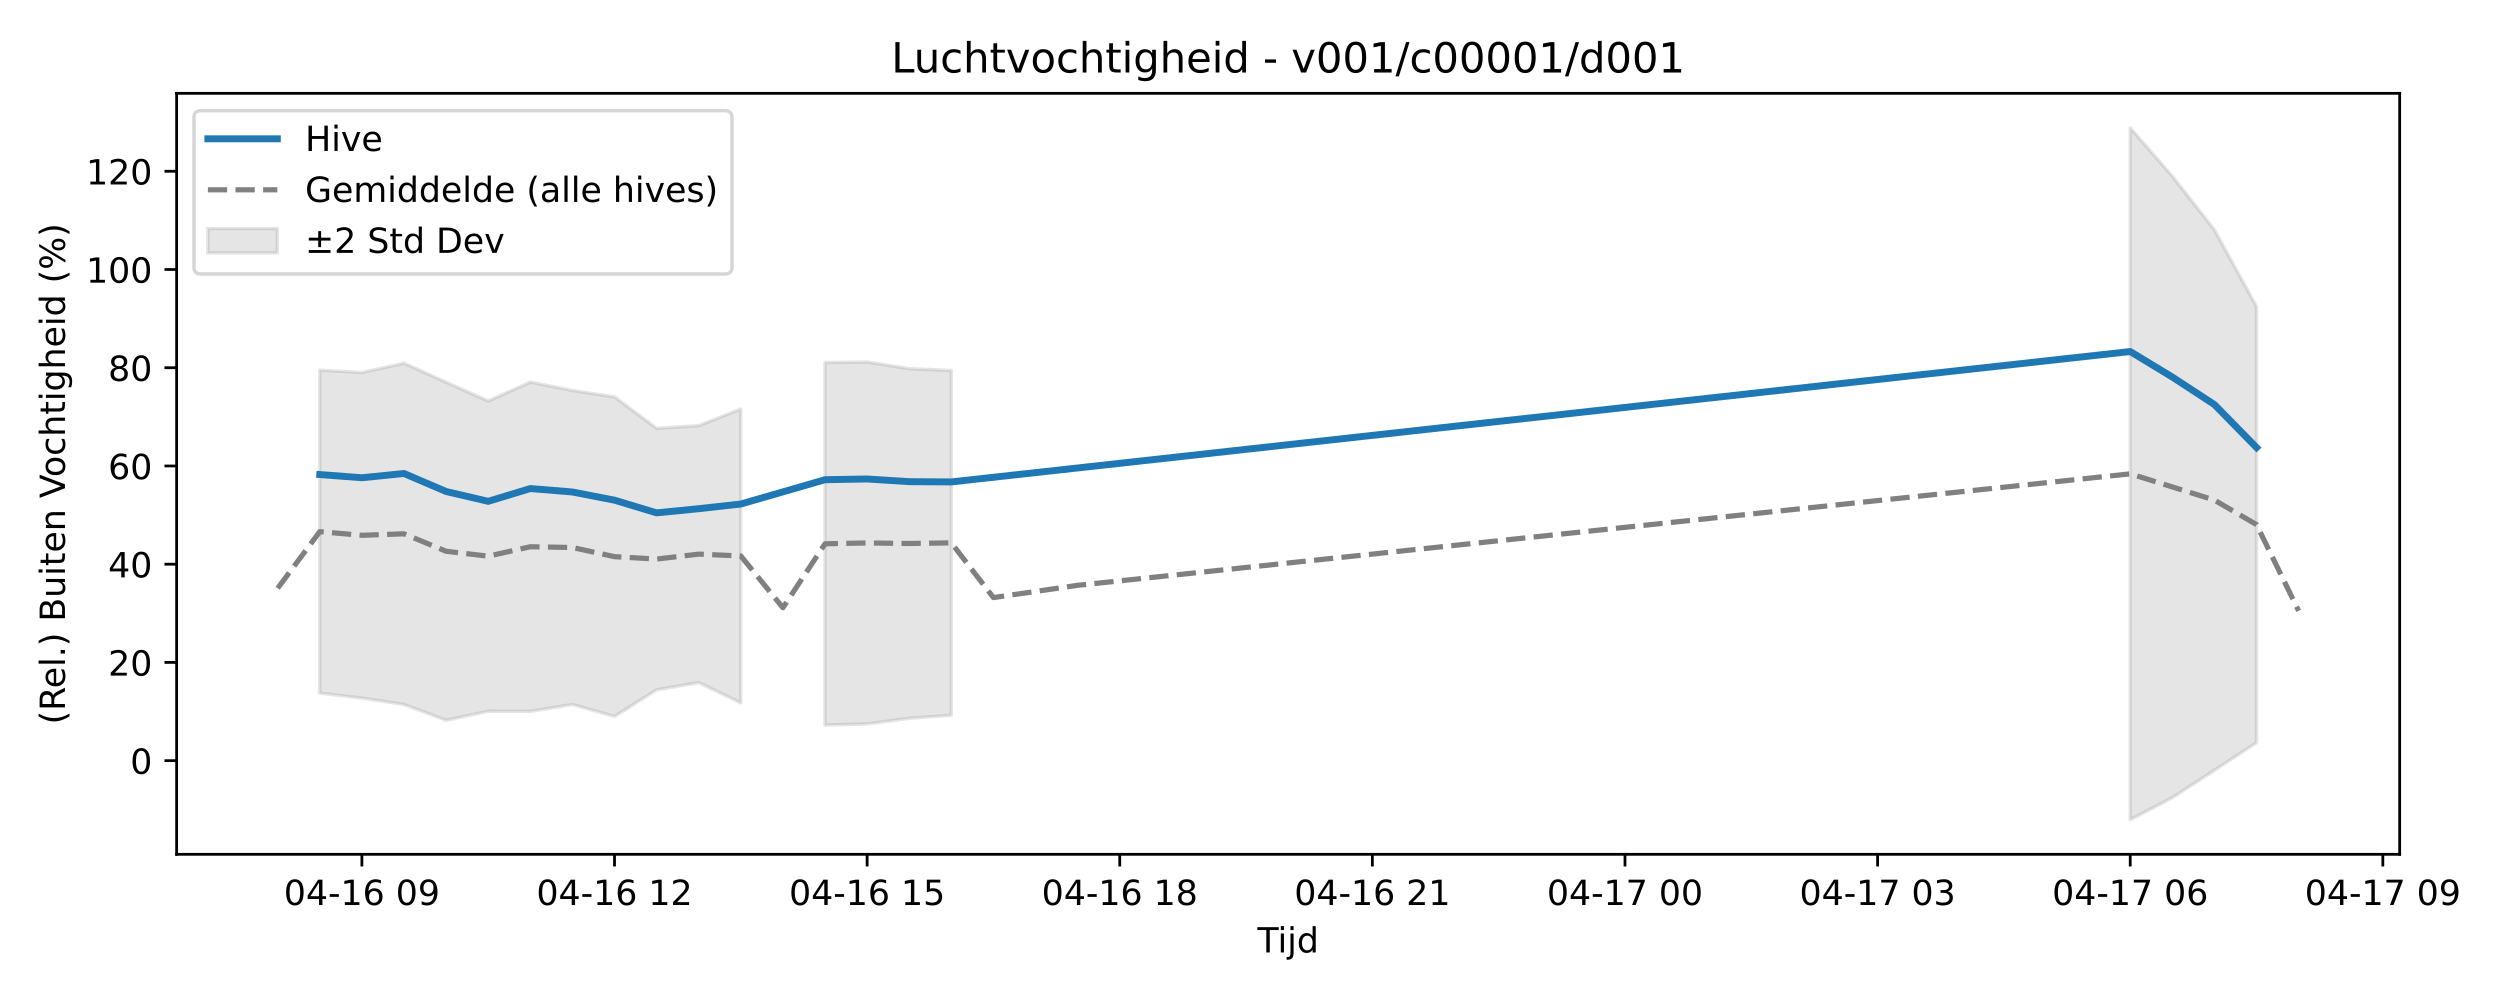
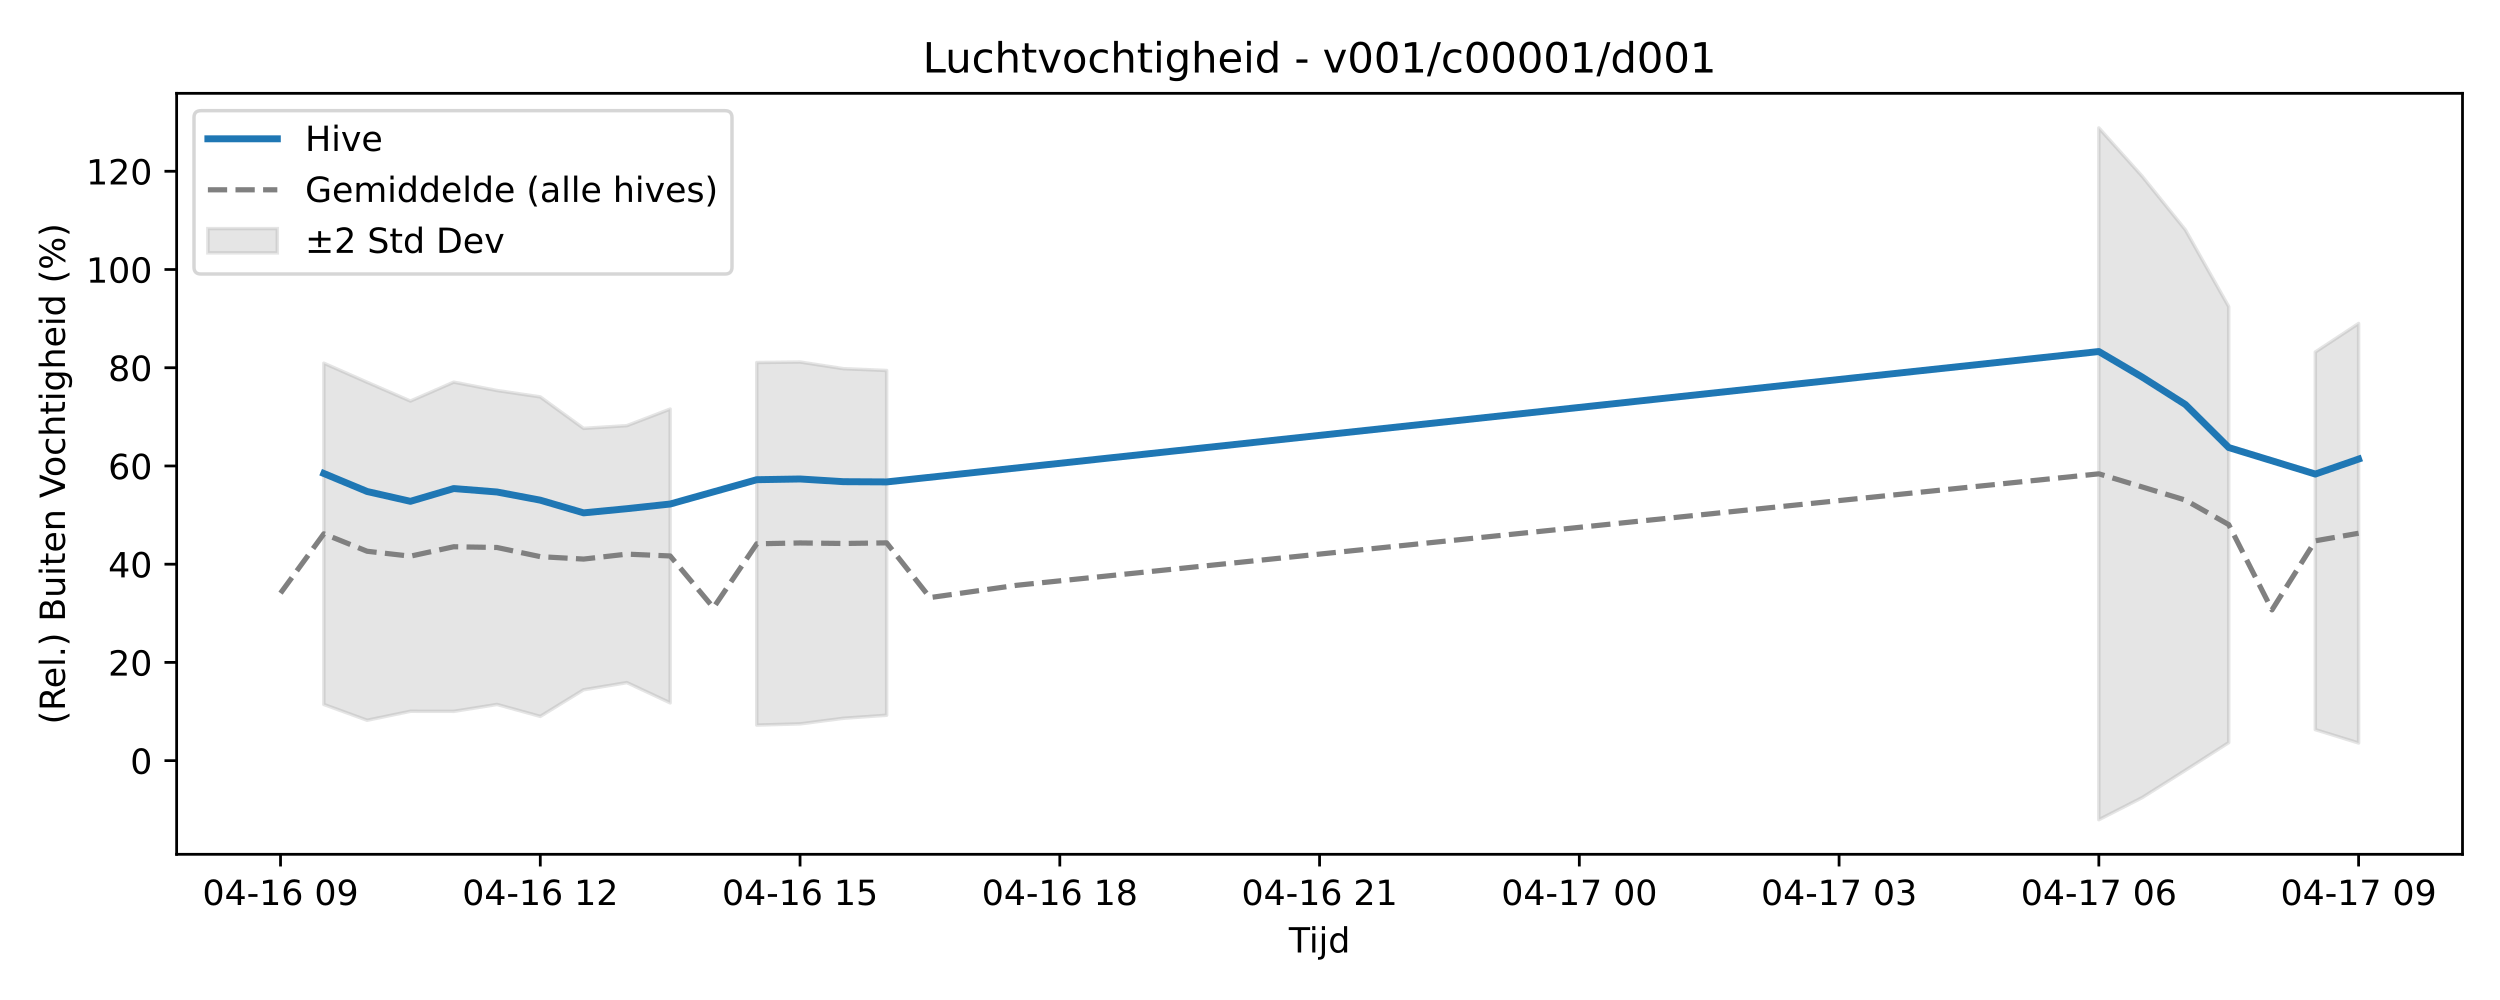
<svg xmlns="http://www.w3.org/2000/svg" xmlns:xlink="http://www.w3.org/1999/xlink" width="720pt" height="288pt" viewBox="0 0 720 288" version="1.1">
  <defs>
    <style type="text/css">*{stroke-linejoin: round; stroke-linecap: butt}</style>
  </defs>
  <g id="figure_1">
    <g id="patch_1">
      <path d="M 0 288  L 720 288  L 720 0  L 0 0  z " style="fill: #ffffff" />
    </g>
    <g id="axes_1">
      <g id="patch_2">
-         <path d="M 50.87 246.04  L 691.107 246.04  L 691.107 26.88  L 50.87 26.88  z " style="fill: #ffffff" />
+         <path d="M 50.87 246.04  L 709.2 246.04  L 709.2 26.88  L 50.87 26.88  z " style="fill: #ffffff" />
      </g>
      <g id="FillBetweenPolyCollection_1">
-         <path d="M 92.097 106.607  L 92.097 199.624  L 104.223 201.04  L 116.349 202.882  L 128.475 207.437  L 140.6 204.851  L 152.726 204.874  L 164.852 202.885  L 176.977 206.326  L 189.103 198.653  L 201.229 196.593  L 213.354 202.425  L 213.354 117.809  L 213.354 117.809  L 201.229 122.58  L 189.103 123.373  L 176.977 114.309  L 164.852 112.469  L 152.726 110.056  L 140.6 115.501  L 128.475 110.086  L 116.349 104.598  L 104.223 107.289  L 92.097 106.607  z " clip-path="url(#pbc3f9f97a5)" style="fill: #808080; fill-opacity: 0.2; stroke: #808080; stroke-opacity: 0.2" />
-         <path d="M 237.606 104.407  L 237.606 208.826  L 249.732 208.478  L 261.857 206.864  L 273.983 205.988  L 273.983 106.703  L 273.983 106.703  L 261.857 106.179  L 249.732 104.259  L 237.606 104.407  z " clip-path="url(#pbc3f9f97a5)" style="fill: #808080; fill-opacity: 0.2; stroke: #808080; stroke-opacity: 0.2" />
-         <path d="M 613.503 36.842  L 613.503 236.078  L 625.628 229.715  L 637.754 221.842  L 649.88 213.866  L 649.88 88.31  L 649.88 88.31  L 637.754 66.213  L 625.628 50.749  L 613.503 36.842  z " clip-path="url(#pbc3f9f97a5)" style="fill: #808080; fill-opacity: 0.2; stroke: #808080; stroke-opacity: 0.2" />
+         <path d="M 93.262 104.598  L 93.262 202.882  L 105.731 207.437  L 118.199 204.851  L 130.668 204.874  L 143.136 202.885  L 155.604 206.326  L 168.073 198.653  L 180.541 196.593  L 193.009 202.425  L 193.009 117.809  L 193.009 117.809  L 180.541 122.58  L 168.073 123.373  L 155.604 114.309  L 143.136 112.469  L 130.668 110.056  L 118.199 115.501  L 105.731 110.086  L 93.262 104.598  z " clip-path="url(#p2f67f9dd37)" style="fill: #808080; fill-opacity: 0.2; stroke: #808080; stroke-opacity: 0.2" />
+         <path d="M 217.946 104.407  L 217.946 208.826  L 230.415 208.478  L 242.883 206.864  L 255.351 205.988  L 255.351 106.703  L 255.351 106.703  L 242.883 106.179  L 230.415 104.259  L 217.946 104.407  z " clip-path="url(#p2f67f9dd37)" style="fill: #808080; fill-opacity: 0.2; stroke: #808080; stroke-opacity: 0.2" />
+         <path d="M 604.466 36.842  L 604.466 236.078  L 616.934 229.715  L 629.402 221.842  L 641.871 213.866  L 641.871 88.31  L 641.871 88.31  L 629.402 66.213  L 616.934 50.749  L 604.466 36.842  z " clip-path="url(#p2f67f9dd37)" style="fill: #808080; fill-opacity: 0.2; stroke: #808080; stroke-opacity: 0.2" />
+         <path d="M 666.808 101.379  L 666.808 210.132  L 679.276 213.986  L 679.276 93.164  L 679.276 93.164  L 666.808 101.379  z " clip-path="url(#p2f67f9dd37)" style="fill: #808080; fill-opacity: 0.2; stroke: #808080; stroke-opacity: 0.2" />
      </g>
      <g id="matplotlib.axis_1">
        <g id="xtick_1">
          <g id="line2d_1">
            <defs>
-               <path id="m5af52a29f7" d="M 0 0  L 0 3.5  " style="stroke: #000000; stroke-width: 0.8" />
-             </defs>
-             <g>
-               <use xlink:href="#m5af52a29f7" x="104.223" y="246.04" style="stroke: #000000; stroke-width: 0.8" />
+               <path id="me0ae98fdb4" d="M 0 0  L 0 3.5  " style="stroke: #000000; stroke-width: 0.8" />
+             </defs>
+             <g>
+               <use xlink:href="#me0ae98fdb4" x="80.794" y="246.04" style="stroke: #000000; stroke-width: 0.8" />
            </g>
          </g>
          <g id="text_1">
-             <g transform="translate(81.74264 260.6384) scale(0.1 -0.1)">
+             <g transform="translate(58.31362 260.6384) scale(0.1 -0.1)">
              <defs>
                <path id="DejaVuSans-30" d="M 2034 4250  Q 1547 4250 1301 3770  Q 1056 3291 1056 2328  Q 1056 1369 1301 889  Q 1547 409 2034 409  Q 2525 409 2770 889  Q 3016 1369 3016 2328  Q 3016 3291 2770 3770  Q 2525 4250 2034 4250  z M 2034 4750  Q 2819 4750 3233 4129  Q 3647 3509 3647 2328  Q 3647 1150 3233 529  Q 2819 -91 2034 -91  Q 1250 -91 836 529  Q 422 1150 422 2328  Q 422 3509 836 4129  Q 1250 4750 2034 4750  z " transform="scale(0.015625)" />
                <path id="DejaVuSans-34" d="M 2419 4116  L 825 1625  L 2419 1625  L 2419 4116  z M 2253 4666  L 3047 4666  L 3047 1625  L 3713 1625  L 3713 1100  L 3047 1100  L 3047 0  L 2419 0  L 2419 1100  L 313 1100  L 313 1709  L 2253 4666  z " transform="scale(0.015625)" />
                <path id="DejaVuSans-2d" d="M 313 2009  L 1997 2009  L 1997 1497  L 313 1497  L 313 2009  z " transform="scale(0.015625)" />
                <path id="DejaVuSans-31" d="M 794 531  L 1825 531  L 1825 4091  L 703 3866  L 703 4441  L 1819 4666  L 2450 4666  L 2450 531  L 3481 531  L 3481 0  L 794 0  L 794 531  z " transform="scale(0.015625)" />
                <path id="DejaVuSans-36" d="M 2113 2584  Q 1688 2584 1439 2293  Q 1191 2003 1191 1497  Q 1191 994 1439 701  Q 1688 409 2113 409  Q 2538 409 2786 701  Q 3034 994 3034 1497  Q 3034 2003 2786 2293  Q 2538 2584 2113 2584  z M 3366 4563  L 3366 3988  Q 3128 4100 2886 4159  Q 2644 4219 2406 4219  Q 1781 4219 1451 3797  Q 1122 3375 1075 2522  Q 1259 2794 1537 2939  Q 1816 3084 2150 3084  Q 2853 3084 3261 2657  Q 3669 2231 3669 1497  Q 3669 778 3244 343  Q 2819 -91 2113 -91  Q 1303 -91 875 529  Q 447 1150 447 2328  Q 447 3434 972 4092  Q 1497 4750 2381 4750  Q 2619 4750 2861 4703  Q 3103 4656 3366 4563  z " transform="scale(0.015625)" />
                <path id="DejaVuSans-20" transform="scale(0.015625)" />
                <path id="DejaVuSans-39" d="M 703 97  L 703 672  Q 941 559 1184 500  Q 1428 441 1663 441  Q 2288 441 2617 861  Q 2947 1281 2994 2138  Q 2813 1869 2534 1725  Q 2256 1581 1919 1581  Q 1219 1581 811 2004  Q 403 2428 403 3163  Q 403 3881 828 4315  Q 1253 4750 1959 4750  Q 2769 4750 3195 4129  Q 3622 3509 3622 2328  Q 3622 1225 3098 567  Q 2575 -91 1691 -91  Q 1453 -91 1209 -44  Q 966 3 703 97  z M 1959 2075  Q 2384 2075 2632 2365  Q 2881 2656 2881 3163  Q 2881 3666 2632 3958  Q 2384 4250 1959 4250  Q 1534 4250 1286 3958  Q 1038 3666 1038 3163  Q 1038 2656 1286 2365  Q 1534 2075 1959 2075  z " transform="scale(0.015625)" />
              </defs>
              <use xlink:href="#DejaVuSans-30" />
              <use xlink:href="#DejaVuSans-34" transform="translate(63.62305 0)" />
              <use xlink:href="#DejaVuSans-2d" transform="translate(127.2461 0)" />
              <use xlink:href="#DejaVuSans-31" transform="translate(163.3301 0)" />
              <use xlink:href="#DejaVuSans-36" transform="translate(226.9531 0)" />
              <use xlink:href="#DejaVuSans-20" transform="translate(290.5762 0)" />
              <use xlink:href="#DejaVuSans-30" transform="translate(322.3633 0)" />
              <use xlink:href="#DejaVuSans-39" transform="translate(385.9863 0)" />
            </g>
          </g>
        </g>
        <g id="xtick_2">
          <g id="line2d_2">
            <g>
-               <use xlink:href="#m5af52a29f7" x="176.977" y="246.04" style="stroke: #000000; stroke-width: 0.8" />
+               <use xlink:href="#me0ae98fdb4" x="155.604" y="246.04" style="stroke: #000000; stroke-width: 0.8" />
            </g>
          </g>
          <g id="text_2">
-             <g transform="translate(154.4969 260.6384) scale(0.1 -0.1)">
+             <g transform="translate(133.1238 260.6384) scale(0.1 -0.1)">
              <defs>
                <path id="DejaVuSans-32" d="M 1228 531  L 3431 531  L 3431 0  L 469 0  L 469 531  Q 828 903 1448 1529  Q 2069 2156 2228 2338  Q 2531 2678 2651 2914  Q 2772 3150 2772 3378  Q 2772 3750 2511 3984  Q 2250 4219 1831 4219  Q 1534 4219 1204 4116  Q 875 4013 500 3803  L 500 4441  Q 881 4594 1212 4672  Q 1544 4750 1819 4750  Q 2544 4750 2975 4387  Q 3406 4025 3406 3419  Q 3406 3131 3298 2873  Q 3191 2616 2906 2266  Q 2828 2175 2409 1742  Q 1991 1309 1228 531  z " transform="scale(0.015625)" />
              </defs>
              <use xlink:href="#DejaVuSans-30" />
              <use xlink:href="#DejaVuSans-34" transform="translate(63.62305 0)" />
              <use xlink:href="#DejaVuSans-2d" transform="translate(127.2461 0)" />
              <use xlink:href="#DejaVuSans-31" transform="translate(163.3301 0)" />
              <use xlink:href="#DejaVuSans-36" transform="translate(226.9531 0)" />
              <use xlink:href="#DejaVuSans-20" transform="translate(290.5762 0)" />
              <use xlink:href="#DejaVuSans-31" transform="translate(322.3633 0)" />
              <use xlink:href="#DejaVuSans-32" transform="translate(385.9863 0)" />
            </g>
          </g>
        </g>
        <g id="xtick_3">
          <g id="line2d_3">
            <g>
-               <use xlink:href="#m5af52a29f7" x="249.732" y="246.04" style="stroke: #000000; stroke-width: 0.8" />
+               <use xlink:href="#me0ae98fdb4" x="230.415" y="246.04" style="stroke: #000000; stroke-width: 0.8" />
            </g>
          </g>
          <g id="text_3">
-             <g transform="translate(227.2511 260.6384) scale(0.1 -0.1)">
+             <g transform="translate(207.9341 260.6384) scale(0.1 -0.1)">
              <defs>
                <path id="DejaVuSans-35" d="M 691 4666  L 3169 4666  L 3169 4134  L 1269 4134  L 1269 2991  Q 1406 3038 1543 3061  Q 1681 3084 1819 3084  Q 2600 3084 3056 2656  Q 3513 2228 3513 1497  Q 3513 744 3044 326  Q 2575 -91 1722 -91  Q 1428 -91 1123 -41  Q 819 9 494 109  L 494 744  Q 775 591 1075 516  Q 1375 441 1709 441  Q 2250 441 2565 725  Q 2881 1009 2881 1497  Q 2881 1984 2565 2268  Q 2250 2553 1709 2553  Q 1456 2553 1204 2497  Q 953 2441 691 2322  L 691 4666  z " transform="scale(0.015625)" />
              </defs>
              <use xlink:href="#DejaVuSans-30" />
              <use xlink:href="#DejaVuSans-34" transform="translate(63.62305 0)" />
              <use xlink:href="#DejaVuSans-2d" transform="translate(127.2461 0)" />
              <use xlink:href="#DejaVuSans-31" transform="translate(163.3301 0)" />
              <use xlink:href="#DejaVuSans-36" transform="translate(226.9531 0)" />
              <use xlink:href="#DejaVuSans-20" transform="translate(290.5762 0)" />
              <use xlink:href="#DejaVuSans-31" transform="translate(322.3633 0)" />
              <use xlink:href="#DejaVuSans-35" transform="translate(385.9863 0)" />
            </g>
          </g>
        </g>
        <g id="xtick_4">
          <g id="line2d_4">
            <g>
-               <use xlink:href="#m5af52a29f7" x="322.486" y="246.04" style="stroke: #000000; stroke-width: 0.8" />
+               <use xlink:href="#me0ae98fdb4" x="305.225" y="246.04" style="stroke: #000000; stroke-width: 0.8" />
            </g>
          </g>
          <g id="text_4">
-             <g transform="translate(300.0053 260.6384) scale(0.1 -0.1)">
+             <g transform="translate(282.7443 260.6384) scale(0.1 -0.1)">
              <defs>
                <path id="DejaVuSans-38" d="M 2034 2216  Q 1584 2216 1326 1975  Q 1069 1734 1069 1313  Q 1069 891 1326 650  Q 1584 409 2034 409  Q 2484 409 2743 651  Q 3003 894 3003 1313  Q 3003 1734 2745 1975  Q 2488 2216 2034 2216  z M 1403 2484  Q 997 2584 770 2862  Q 544 3141 544 3541  Q 544 4100 942 4425  Q 1341 4750 2034 4750  Q 2731 4750 3128 4425  Q 3525 4100 3525 3541  Q 3525 3141 3298 2862  Q 3072 2584 2669 2484  Q 3125 2378 3379 2068  Q 3634 1759 3634 1313  Q 3634 634 3220 271  Q 2806 -91 2034 -91  Q 1263 -91 848 271  Q 434 634 434 1313  Q 434 1759 690 2068  Q 947 2378 1403 2484  z M 1172 3481  Q 1172 3119 1398 2916  Q 1625 2713 2034 2713  Q 2441 2713 2670 2916  Q 2900 3119 2900 3481  Q 2900 3844 2670 4047  Q 2441 4250 2034 4250  Q 1625 4250 1398 4047  Q 1172 3844 1172 3481  z " transform="scale(0.015625)" />
              </defs>
              <use xlink:href="#DejaVuSans-30" />
              <use xlink:href="#DejaVuSans-34" transform="translate(63.62305 0)" />
              <use xlink:href="#DejaVuSans-2d" transform="translate(127.2461 0)" />
              <use xlink:href="#DejaVuSans-31" transform="translate(163.3301 0)" />
              <use xlink:href="#DejaVuSans-36" transform="translate(226.9531 0)" />
              <use xlink:href="#DejaVuSans-20" transform="translate(290.5762 0)" />
              <use xlink:href="#DejaVuSans-31" transform="translate(322.3633 0)" />
              <use xlink:href="#DejaVuSans-38" transform="translate(385.9863 0)" />
            </g>
          </g>
        </g>
        <g id="xtick_5">
          <g id="line2d_5">
            <g>
-               <use xlink:href="#m5af52a29f7" x="395.24" y="246.04" style="stroke: #000000; stroke-width: 0.8" />
+               <use xlink:href="#me0ae98fdb4" x="380.035" y="246.04" style="stroke: #000000; stroke-width: 0.8" />
            </g>
          </g>
          <g id="text_5">
-             <g transform="translate(372.7596 260.6384) scale(0.1 -0.1)">
+             <g transform="translate(357.5545 260.6384) scale(0.1 -0.1)">
              <use xlink:href="#DejaVuSans-30" />
              <use xlink:href="#DejaVuSans-34" transform="translate(63.62305 0)" />
              <use xlink:href="#DejaVuSans-2d" transform="translate(127.2461 0)" />
              <use xlink:href="#DejaVuSans-31" transform="translate(163.3301 0)" />
              <use xlink:href="#DejaVuSans-36" transform="translate(226.9531 0)" />
              <use xlink:href="#DejaVuSans-20" transform="translate(290.5762 0)" />
              <use xlink:href="#DejaVuSans-32" transform="translate(322.3633 0)" />
              <use xlink:href="#DejaVuSans-31" transform="translate(385.9863 0)" />
            </g>
          </g>
        </g>
        <g id="xtick_6">
          <g id="line2d_6">
            <g>
-               <use xlink:href="#m5af52a29f7" x="467.994" y="246.04" style="stroke: #000000; stroke-width: 0.8" />
+               <use xlink:href="#me0ae98fdb4" x="454.845" y="246.04" style="stroke: #000000; stroke-width: 0.8" />
            </g>
          </g>
          <g id="text_6">
-             <g transform="translate(445.5138 260.6384) scale(0.1 -0.1)">
+             <g transform="translate(432.3648 260.6384) scale(0.1 -0.1)">
              <defs>
                <path id="DejaVuSans-37" d="M 525 4666  L 3525 4666  L 3525 4397  L 1831 0  L 1172 0  L 2766 4134  L 525 4134  L 525 4666  z " transform="scale(0.015625)" />
              </defs>
              <use xlink:href="#DejaVuSans-30" />
              <use xlink:href="#DejaVuSans-34" transform="translate(63.62305 0)" />
              <use xlink:href="#DejaVuSans-2d" transform="translate(127.2461 0)" />
              <use xlink:href="#DejaVuSans-31" transform="translate(163.3301 0)" />
              <use xlink:href="#DejaVuSans-37" transform="translate(226.9531 0)" />
              <use xlink:href="#DejaVuSans-20" transform="translate(290.5762 0)" />
              <use xlink:href="#DejaVuSans-30" transform="translate(322.3633 0)" />
              <use xlink:href="#DejaVuSans-30" transform="translate(385.9863 0)" />
            </g>
          </g>
        </g>
        <g id="xtick_7">
          <g id="line2d_7">
            <g>
-               <use xlink:href="#m5af52a29f7" x="540.749" y="246.04" style="stroke: #000000; stroke-width: 0.8" />
+               <use xlink:href="#me0ae98fdb4" x="529.655" y="246.04" style="stroke: #000000; stroke-width: 0.8" />
            </g>
          </g>
          <g id="text_7">
-             <g transform="translate(518.2681 260.6384) scale(0.1 -0.1)">
+             <g transform="translate(507.175 260.6384) scale(0.1 -0.1)">
              <defs>
                <path id="DejaVuSans-33" d="M 2597 2516  Q 3050 2419 3304 2112  Q 3559 1806 3559 1356  Q 3559 666 3084 287  Q 2609 -91 1734 -91  Q 1441 -91 1130 -33  Q 819 25 488 141  L 488 750  Q 750 597 1062 519  Q 1375 441 1716 441  Q 2309 441 2620 675  Q 2931 909 2931 1356  Q 2931 1769 2642 2001  Q 2353 2234 1838 2234  L 1294 2234  L 1294 2753  L 1863 2753  Q 2328 2753 2575 2939  Q 2822 3125 2822 3475  Q 2822 3834 2567 4026  Q 2313 4219 1838 4219  Q 1578 4219 1281 4162  Q 984 4106 628 3988  L 628 4550  Q 988 4650 1302 4700  Q 1616 4750 1894 4750  Q 2613 4750 3031 4423  Q 3450 4097 3450 3541  Q 3450 3153 3228 2886  Q 3006 2619 2597 2516  z " transform="scale(0.015625)" />
              </defs>
              <use xlink:href="#DejaVuSans-30" />
              <use xlink:href="#DejaVuSans-34" transform="translate(63.62305 0)" />
              <use xlink:href="#DejaVuSans-2d" transform="translate(127.2461 0)" />
              <use xlink:href="#DejaVuSans-31" transform="translate(163.3301 0)" />
              <use xlink:href="#DejaVuSans-37" transform="translate(226.9531 0)" />
              <use xlink:href="#DejaVuSans-20" transform="translate(290.5762 0)" />
              <use xlink:href="#DejaVuSans-30" transform="translate(322.3633 0)" />
              <use xlink:href="#DejaVuSans-33" transform="translate(385.9863 0)" />
            </g>
          </g>
        </g>
        <g id="xtick_8">
          <g id="line2d_8">
            <g>
-               <use xlink:href="#m5af52a29f7" x="613.503" y="246.04" style="stroke: #000000; stroke-width: 0.8" />
+               <use xlink:href="#me0ae98fdb4" x="604.466" y="246.04" style="stroke: #000000; stroke-width: 0.8" />
            </g>
          </g>
          <g id="text_8">
-             <g transform="translate(591.0223 260.6384) scale(0.1 -0.1)">
+             <g transform="translate(581.9852 260.6384) scale(0.1 -0.1)">
              <use xlink:href="#DejaVuSans-30" />
              <use xlink:href="#DejaVuSans-34" transform="translate(63.62305 0)" />
              <use xlink:href="#DejaVuSans-2d" transform="translate(127.2461 0)" />
              <use xlink:href="#DejaVuSans-31" transform="translate(163.3301 0)" />
              <use xlink:href="#DejaVuSans-37" transform="translate(226.9531 0)" />
              <use xlink:href="#DejaVuSans-20" transform="translate(290.5762 0)" />
              <use xlink:href="#DejaVuSans-30" transform="translate(322.3633 0)" />
              <use xlink:href="#DejaVuSans-36" transform="translate(385.9863 0)" />
            </g>
          </g>
        </g>
        <g id="xtick_9">
          <g id="line2d_9">
            <g>
-               <use xlink:href="#m5af52a29f7" x="686.257" y="246.04" style="stroke: #000000; stroke-width: 0.8" />
+               <use xlink:href="#me0ae98fdb4" x="679.276" y="246.04" style="stroke: #000000; stroke-width: 0.8" />
            </g>
          </g>
          <g id="text_9">
-             <g transform="translate(663.7765 260.6384) scale(0.1 -0.1)">
+             <g transform="translate(656.7954 260.6384) scale(0.1 -0.1)">
              <use xlink:href="#DejaVuSans-30" />
              <use xlink:href="#DejaVuSans-34" transform="translate(63.62305 0)" />
              <use xlink:href="#DejaVuSans-2d" transform="translate(127.2461 0)" />
              <use xlink:href="#DejaVuSans-31" transform="translate(163.3301 0)" />
              <use xlink:href="#DejaVuSans-37" transform="translate(226.9531 0)" />
              <use xlink:href="#DejaVuSans-20" transform="translate(290.5762 0)" />
              <use xlink:href="#DejaVuSans-30" transform="translate(322.3633 0)" />
              <use xlink:href="#DejaVuSans-39" transform="translate(385.9863 0)" />
            </g>
          </g>
        </g>
        <g id="text_10">
-           <g transform="translate(362.1386 274.3166) scale(0.1 -0.1)">
+           <g transform="translate(371.185 274.3166) scale(0.1 -0.1)">
            <defs>
              <path id="DejaVuSans-54" d="M -19 4666  L 3928 4666  L 3928 4134  L 2272 4134  L 2272 0  L 1638 0  L 1638 4134  L -19 4134  L -19 4666  z " transform="scale(0.015625)" />
              <path id="DejaVuSans-69" d="M 603 3500  L 1178 3500  L 1178 0  L 603 0  L 603 3500  z M 603 4863  L 1178 4863  L 1178 4134  L 603 4134  L 603 4863  z " transform="scale(0.015625)" />
              <path id="DejaVuSans-6a" d="M 603 3500  L 1178 3500  L 1178 -63  Q 1178 -731 923 -1031  Q 669 -1331 103 -1331  L -116 -1331  L -116 -844  L 38 -844  Q 366 -844 484 -692  Q 603 -541 603 -63  L 603 3500  z M 603 4863  L 1178 4863  L 1178 4134  L 603 4134  L 603 4863  z " transform="scale(0.015625)" />
              <path id="DejaVuSans-64" d="M 2906 2969  L 2906 4863  L 3481 4863  L 3481 0  L 2906 0  L 2906 525  Q 2725 213 2448 61  Q 2172 -91 1784 -91  Q 1150 -91 751 415  Q 353 922 353 1747  Q 353 2572 751 3078  Q 1150 3584 1784 3584  Q 2172 3584 2448 3432  Q 2725 3281 2906 2969  z M 947 1747  Q 947 1113 1208 752  Q 1469 391 1925 391  Q 2381 391 2643 752  Q 2906 1113 2906 1747  Q 2906 2381 2643 2742  Q 2381 3103 1925 3103  Q 1469 3103 1208 2742  Q 947 2381 947 1747  z " transform="scale(0.015625)" />
            </defs>
            <use xlink:href="#DejaVuSans-54" />
            <use xlink:href="#DejaVuSans-69" transform="translate(57.95898 0)" />
            <use xlink:href="#DejaVuSans-6a" transform="translate(85.74219 0)" />
            <use xlink:href="#DejaVuSans-64" transform="translate(113.5254 0)" />
          </g>
        </g>
      </g>
      <g id="matplotlib.axis_2">
        <g id="ytick_1">
          <g id="line2d_10">
            <defs>
-               <path id="m02609599ee" d="M 0 0  L -3.5 0  " style="stroke: #000000; stroke-width: 0.8" />
-             </defs>
-             <g>
-               <use xlink:href="#m02609599ee" x="50.87" y="219.065" style="stroke: #000000; stroke-width: 0.8" />
+               <path id="mb15f14faec" d="M 0 0  L -3.5 0  " style="stroke: #000000; stroke-width: 0.8" />
+             </defs>
+             <g>
+               <use xlink:href="#mb15f14faec" x="50.87" y="219.065" style="stroke: #000000; stroke-width: 0.8" />
            </g>
          </g>
          <g id="text_11">
            <g transform="translate(37.5075 222.8644) scale(0.1 -0.1)">
              <use xlink:href="#DejaVuSans-30" />
            </g>
          </g>
        </g>
        <g id="ytick_2">
          <g id="line2d_11">
            <g>
-               <use xlink:href="#m02609599ee" x="50.87" y="190.776" style="stroke: #000000; stroke-width: 0.8" />
+               <use xlink:href="#mb15f14faec" x="50.87" y="190.776" style="stroke: #000000; stroke-width: 0.8" />
            </g>
          </g>
          <g id="text_12">
            <g transform="translate(31.145 194.5749) scale(0.1 -0.1)">
              <use xlink:href="#DejaVuSans-32" />
              <use xlink:href="#DejaVuSans-30" transform="translate(63.62305 0)" />
            </g>
          </g>
        </g>
        <g id="ytick_3">
          <g id="line2d_12">
            <g>
-               <use xlink:href="#m02609599ee" x="50.87" y="162.486" style="stroke: #000000; stroke-width: 0.8" />
+               <use xlink:href="#mb15f14faec" x="50.87" y="162.486" style="stroke: #000000; stroke-width: 0.8" />
            </g>
          </g>
          <g id="text_13">
            <g transform="translate(31.145 166.2855) scale(0.1 -0.1)">
              <use xlink:href="#DejaVuSans-34" />
              <use xlink:href="#DejaVuSans-30" transform="translate(63.62305 0)" />
            </g>
          </g>
        </g>
        <g id="ytick_4">
          <g id="line2d_13">
            <g>
-               <use xlink:href="#m02609599ee" x="50.87" y="134.197" style="stroke: #000000; stroke-width: 0.8" />
+               <use xlink:href="#mb15f14faec" x="50.87" y="134.197" style="stroke: #000000; stroke-width: 0.8" />
            </g>
          </g>
          <g id="text_14">
            <g transform="translate(31.145 137.9961) scale(0.1 -0.1)">
              <use xlink:href="#DejaVuSans-36" />
              <use xlink:href="#DejaVuSans-30" transform="translate(63.62305 0)" />
            </g>
          </g>
        </g>
        <g id="ytick_5">
          <g id="line2d_14">
            <g>
-               <use xlink:href="#m02609599ee" x="50.87" y="105.907" style="stroke: #000000; stroke-width: 0.8" />
+               <use xlink:href="#mb15f14faec" x="50.87" y="105.907" style="stroke: #000000; stroke-width: 0.8" />
            </g>
          </g>
          <g id="text_15">
            <g transform="translate(31.145 109.7066) scale(0.1 -0.1)">
              <use xlink:href="#DejaVuSans-38" />
              <use xlink:href="#DejaVuSans-30" transform="translate(63.62305 0)" />
            </g>
          </g>
        </g>
        <g id="ytick_6">
          <g id="line2d_15">
            <g>
-               <use xlink:href="#m02609599ee" x="50.87" y="77.618" style="stroke: #000000; stroke-width: 0.8" />
+               <use xlink:href="#mb15f14faec" x="50.87" y="77.618" style="stroke: #000000; stroke-width: 0.8" />
            </g>
          </g>
          <g id="text_16">
            <g transform="translate(24.7825 81.4172) scale(0.1 -0.1)">
              <use xlink:href="#DejaVuSans-31" />
              <use xlink:href="#DejaVuSans-30" transform="translate(63.62305 0)" />
              <use xlink:href="#DejaVuSans-30" transform="translate(127.2461 0)" />
            </g>
          </g>
        </g>
        <g id="ytick_7">
          <g id="line2d_16">
            <g>
-               <use xlink:href="#m02609599ee" x="50.87" y="49.329" style="stroke: #000000; stroke-width: 0.8" />
+               <use xlink:href="#mb15f14faec" x="50.87" y="49.329" style="stroke: #000000; stroke-width: 0.8" />
            </g>
          </g>
          <g id="text_17">
            <g transform="translate(24.7825 53.12776) scale(0.1 -0.1)">
              <use xlink:href="#DejaVuSans-31" />
              <use xlink:href="#DejaVuSans-32" transform="translate(63.62305 0)" />
              <use xlink:href="#DejaVuSans-30" transform="translate(127.2461 0)" />
            </g>
          </g>
        </g>
        <g id="text_18">
          <g transform="translate(18.70281 208.6209) rotate(-90) scale(0.1 -0.1)">
            <defs>
              <path id="DejaVuSans-28" d="M 1984 4856  Q 1566 4138 1362 3434  Q 1159 2731 1159 2009  Q 1159 1288 1364 580  Q 1569 -128 1984 -844  L 1484 -844  Q 1016 -109 783 600  Q 550 1309 550 2009  Q 550 2706 781 3412  Q 1013 4119 1484 4856  L 1984 4856  z " transform="scale(0.015625)" />
              <path id="DejaVuSans-52" d="M 2841 2188  Q 3044 2119 3236 1894  Q 3428 1669 3622 1275  L 4263 0  L 3584 0  L 2988 1197  Q 2756 1666 2539 1819  Q 2322 1972 1947 1972  L 1259 1972  L 1259 0  L 628 0  L 628 4666  L 2053 4666  Q 2853 4666 3247 4331  Q 3641 3997 3641 3322  Q 3641 2881 3436 2590  Q 3231 2300 2841 2188  z M 1259 4147  L 1259 2491  L 2053 2491  Q 2509 2491 2742 2702  Q 2975 2913 2975 3322  Q 2975 3731 2742 3939  Q 2509 4147 2053 4147  L 1259 4147  z " transform="scale(0.015625)" />
              <path id="DejaVuSans-65" d="M 3597 1894  L 3597 1613  L 953 1613  Q 991 1019 1311 708  Q 1631 397 2203 397  Q 2534 397 2845 478  Q 3156 559 3463 722  L 3463 178  Q 3153 47 2828 -22  Q 2503 -91 2169 -91  Q 1331 -91 842 396  Q 353 884 353 1716  Q 353 2575 817 3079  Q 1281 3584 2069 3584  Q 2775 3584 3186 3129  Q 3597 2675 3597 1894  z M 3022 2063  Q 3016 2534 2758 2815  Q 2500 3097 2075 3097  Q 1594 3097 1305 2825  Q 1016 2553 972 2059  L 3022 2063  z " transform="scale(0.015625)" />
              <path id="DejaVuSans-6c" d="M 603 4863  L 1178 4863  L 1178 0  L 603 0  L 603 4863  z " transform="scale(0.015625)" />
              <path id="DejaVuSans-2e" d="M 684 794  L 1344 794  L 1344 0  L 684 0  L 684 794  z " transform="scale(0.015625)" />
              <path id="DejaVuSans-29" d="M 513 4856  L 1013 4856  Q 1481 4119 1714 3412  Q 1947 2706 1947 2009  Q 1947 1309 1714 600  Q 1481 -109 1013 -844  L 513 -844  Q 928 -128 1133 580  Q 1338 1288 1338 2009  Q 1338 2731 1133 3434  Q 928 4138 513 4856  z " transform="scale(0.015625)" />
              <path id="DejaVuSans-42" d="M 1259 2228  L 1259 519  L 2272 519  Q 2781 519 3026 730  Q 3272 941 3272 1375  Q 3272 1813 3026 2020  Q 2781 2228 2272 2228  L 1259 2228  z M 1259 4147  L 1259 2741  L 2194 2741  Q 2656 2741 2882 2914  Q 3109 3088 3109 3444  Q 3109 3797 2882 3972  Q 2656 4147 2194 4147  L 1259 4147  z M 628 4666  L 2241 4666  Q 2963 4666 3353 4366  Q 3744 4066 3744 3513  Q 3744 3084 3544 2831  Q 3344 2578 2956 2516  Q 3422 2416 3680 2098  Q 3938 1781 3938 1306  Q 3938 681 3513 340  Q 3088 0 2303 0  L 628 0  L 628 4666  z " transform="scale(0.015625)" />
              <path id="DejaVuSans-75" d="M 544 1381  L 544 3500  L 1119 3500  L 1119 1403  Q 1119 906 1312 657  Q 1506 409 1894 409  Q 2359 409 2629 706  Q 2900 1003 2900 1516  L 2900 3500  L 3475 3500  L 3475 0  L 2900 0  L 2900 538  Q 2691 219 2414 64  Q 2138 -91 1772 -91  Q 1169 -91 856 284  Q 544 659 544 1381  z M 1991 3584  L 1991 3584  z " transform="scale(0.015625)" />
              <path id="DejaVuSans-74" d="M 1172 4494  L 1172 3500  L 2356 3500  L 2356 3053  L 1172 3053  L 1172 1153  Q 1172 725 1289 603  Q 1406 481 1766 481  L 2356 481  L 2356 0  L 1766 0  Q 1100 0 847 248  Q 594 497 594 1153  L 594 3053  L 172 3053  L 172 3500  L 594 3500  L 594 4494  L 1172 4494  z " transform="scale(0.015625)" />
              <path id="DejaVuSans-6e" d="M 3513 2113  L 3513 0  L 2938 0  L 2938 2094  Q 2938 2591 2744 2837  Q 2550 3084 2163 3084  Q 1697 3084 1428 2787  Q 1159 2491 1159 1978  L 1159 0  L 581 0  L 581 3500  L 1159 3500  L 1159 2956  Q 1366 3272 1645 3428  Q 1925 3584 2291 3584  Q 2894 3584 3203 3211  Q 3513 2838 3513 2113  z " transform="scale(0.015625)" />
              <path id="DejaVuSans-56" d="M 1831 0  L 50 4666  L 709 4666  L 2188 738  L 3669 4666  L 4325 4666  L 2547 0  L 1831 0  z " transform="scale(0.015625)" />
              <path id="DejaVuSans-6f" d="M 1959 3097  Q 1497 3097 1228 2736  Q 959 2375 959 1747  Q 959 1119 1226 758  Q 1494 397 1959 397  Q 2419 397 2687 759  Q 2956 1122 2956 1747  Q 2956 2369 2687 2733  Q 2419 3097 1959 3097  z M 1959 3584  Q 2709 3584 3137 3096  Q 3566 2609 3566 1747  Q 3566 888 3137 398  Q 2709 -91 1959 -91  Q 1206 -91 779 398  Q 353 888 353 1747  Q 353 2609 779 3096  Q 1206 3584 1959 3584  z " transform="scale(0.015625)" />
              <path id="DejaVuSans-63" d="M 3122 3366  L 3122 2828  Q 2878 2963 2633 3030  Q 2388 3097 2138 3097  Q 1578 3097 1268 2742  Q 959 2388 959 1747  Q 959 1106 1268 751  Q 1578 397 2138 397  Q 2388 397 2633 464  Q 2878 531 3122 666  L 3122 134  Q 2881 22 2623 -34  Q 2366 -91 2075 -91  Q 1284 -91 818 406  Q 353 903 353 1747  Q 353 2603 823 3093  Q 1294 3584 2113 3584  Q 2378 3584 2631 3529  Q 2884 3475 3122 3366  z " transform="scale(0.015625)" />
              <path id="DejaVuSans-68" d="M 3513 2113  L 3513 0  L 2938 0  L 2938 2094  Q 2938 2591 2744 2837  Q 2550 3084 2163 3084  Q 1697 3084 1428 2787  Q 1159 2491 1159 1978  L 1159 0  L 581 0  L 581 4863  L 1159 4863  L 1159 2956  Q 1366 3272 1645 3428  Q 1925 3584 2291 3584  Q 2894 3584 3203 3211  Q 3513 2838 3513 2113  z " transform="scale(0.015625)" />
              <path id="DejaVuSans-67" d="M 2906 1791  Q 2906 2416 2648 2759  Q 2391 3103 1925 3103  Q 1463 3103 1205 2759  Q 947 2416 947 1791  Q 947 1169 1205 825  Q 1463 481 1925 481  Q 2391 481 2648 825  Q 2906 1169 2906 1791  z M 3481 434  Q 3481 -459 3084 -895  Q 2688 -1331 1869 -1331  Q 1566 -1331 1297 -1286  Q 1028 -1241 775 -1147  L 775 -588  Q 1028 -725 1275 -790  Q 1522 -856 1778 -856  Q 2344 -856 2625 -561  Q 2906 -266 2906 331  L 2906 616  Q 2728 306 2450 153  Q 2172 0 1784 0  Q 1141 0 747 490  Q 353 981 353 1791  Q 353 2603 747 3093  Q 1141 3584 1784 3584  Q 2172 3584 2450 3431  Q 2728 3278 2906 2969  L 2906 3500  L 3481 3500  L 3481 434  z " transform="scale(0.015625)" />
              <path id="DejaVuSans-25" d="M 4653 2053  Q 4381 2053 4226 1822  Q 4072 1591 4072 1178  Q 4072 772 4226 539  Q 4381 306 4653 306  Q 4919 306 5073 539  Q 5228 772 5228 1178  Q 5228 1588 5073 1820  Q 4919 2053 4653 2053  z M 4653 2450  Q 5147 2450 5437 2106  Q 5728 1763 5728 1178  Q 5728 594 5436 251  Q 5144 -91 4653 -91  Q 4153 -91 3862 251  Q 3572 594 3572 1178  Q 3572 1766 3864 2108  Q 4156 2450 4653 2450  z M 1428 4353  Q 1159 4353 1004 4120  Q 850 3888 850 3481  Q 850 3069 1003 2837  Q 1156 2606 1428 2606  Q 1700 2606 1854 2837  Q 2009 3069 2009 3481  Q 2009 3884 1853 4118  Q 1697 4353 1428 4353  z M 4250 4750  L 4750 4750  L 1831 -91  L 1331 -91  L 4250 4750  z M 1428 4750  Q 1922 4750 2215 4408  Q 2509 4066 2509 3481  Q 2509 2891 2217 2550  Q 1925 2209 1428 2209  Q 931 2209 642 2551  Q 353 2894 353 3481  Q 353 4063 643 4406  Q 934 4750 1428 4750  z " transform="scale(0.015625)" />
            </defs>
            <use xlink:href="#DejaVuSans-28" />
            <use xlink:href="#DejaVuSans-52" transform="translate(39.01367 0)" />
            <use xlink:href="#DejaVuSans-65" transform="translate(103.9961 0)" />
            <use xlink:href="#DejaVuSans-6c" transform="translate(165.5195 0)" />
            <use xlink:href="#DejaVuSans-2e" transform="translate(193.3027 0)" />
            <use xlink:href="#DejaVuSans-29" transform="translate(225.0898 0)" />
            <use xlink:href="#DejaVuSans-20" transform="translate(264.1035 0)" />
            <use xlink:href="#DejaVuSans-42" transform="translate(295.8906 0)" />
            <use xlink:href="#DejaVuSans-75" transform="translate(364.4941 0)" />
            <use xlink:href="#DejaVuSans-69" transform="translate(427.873 0)" />
            <use xlink:href="#DejaVuSans-74" transform="translate(455.6562 0)" />
            <use xlink:href="#DejaVuSans-65" transform="translate(494.8652 0)" />
            <use xlink:href="#DejaVuSans-6e" transform="translate(556.3887 0)" />
            <use xlink:href="#DejaVuSans-20" transform="translate(619.7676 0)" />
            <use xlink:href="#DejaVuSans-56" transform="translate(651.5547 0)" />
            <use xlink:href="#DejaVuSans-6f" transform="translate(712.2129 0)" />
            <use xlink:href="#DejaVuSans-63" transform="translate(773.3945 0)" />
            <use xlink:href="#DejaVuSans-68" transform="translate(828.375 0)" />
            <use xlink:href="#DejaVuSans-74" transform="translate(891.7539 0)" />
            <use xlink:href="#DejaVuSans-69" transform="translate(930.9629 0)" />
            <use xlink:href="#DejaVuSans-67" transform="translate(958.7461 0)" />
            <use xlink:href="#DejaVuSans-68" transform="translate(1022.223 0)" />
            <use xlink:href="#DejaVuSans-65" transform="translate(1085.602 0)" />
            <use xlink:href="#DejaVuSans-69" transform="translate(1147.125 0)" />
            <use xlink:href="#DejaVuSans-64" transform="translate(1174.908 0)" />
            <use xlink:href="#DejaVuSans-20" transform="translate(1238.385 0)" />
            <use xlink:href="#DejaVuSans-28" transform="translate(1270.172 0)" />
            <use xlink:href="#DejaVuSans-25" transform="translate(1309.186 0)" />
            <use xlink:href="#DejaVuSans-29" transform="translate(1404.205 0)" />
          </g>
        </g>
      </g>
      <g id="line2d_17">
-         <path d="M 92.097 136.672  L 104.223 137.592  L 116.349 136.366  L 128.475 141.552  L 140.6 144.381  L 152.726 140.703  L 164.852 141.694  L 176.977 144.051  L 189.103 147.705  L 201.229 146.503  L 213.354 145.159  L 237.606 138.157  L 249.732 137.945  L 261.857 138.723  L 273.983 138.794  L 613.503 101.24  L 625.628 108.595  L 637.754 116.516  L 649.88 128.893  " clip-path="url(#pbc3f9f97a5)" style="fill: none; stroke: #1f77b4; stroke-width: 2; stroke-linecap: square" />
+         <path d="M 93.262 136.366  L 105.731 141.552  L 118.199 144.381  L 130.668 140.703  L 143.136 141.694  L 155.604 144.051  L 168.073 147.705  L 180.541 146.503  L 193.009 145.159  L 217.946 138.157  L 230.415 137.945  L 242.883 138.723  L 255.351 138.794  L 604.466 101.24  L 616.934 108.595  L 629.402 116.516  L 641.871 128.893  L 666.808 136.531  L 679.276 132.217  " clip-path="url(#p2f67f9dd37)" style="fill: none; stroke: #1f77b4; stroke-width: 2; stroke-linecap: square" />
      </g>
      <g id="line2d_18">
-         <path d="M 79.972 169.417  L 92.097 153.115  L 104.223 154.164  L 116.349 153.74  L 128.475 158.762  L 140.6 160.176  L 152.726 157.465  L 164.852 157.677  L 176.977 160.317  L 189.103 161.013  L 201.229 159.587  L 213.354 160.117  L 225.48 175.028  L 237.606 156.616  L 249.732 156.369  L 261.857 156.522  L 273.983 156.345  L 286.109 172.105  L 310.36 168.569  L 613.503 136.46  L 625.628 140.232  L 637.754 144.027  L 649.88 151.088  L 662.006 175.924  " clip-path="url(#pbc3f9f97a5)" style="fill: none; stroke-dasharray: 5.55,2.4; stroke-dashoffset: 0; stroke: #808080; stroke-width: 1.5" />
+         <path d="M 80.794 170.832  L 93.262 153.74  L 105.731 158.762  L 118.199 160.176  L 130.668 157.465  L 143.136 157.677  L 155.604 160.317  L 168.073 161.013  L 180.541 159.587  L 193.009 160.117  L 205.478 175.028  L 217.946 156.616  L 230.415 156.369  L 242.883 156.522  L 255.351 156.345  L 267.82 172.105  L 292.756 168.569  L 604.466 136.46  L 616.934 140.232  L 629.402 144.027  L 641.871 151.088  L 654.339 175.641  L 666.808 155.756  L 679.276 153.575  " clip-path="url(#p2f67f9dd37)" style="fill: none; stroke-dasharray: 5.55,2.4; stroke-dashoffset: 0; stroke: #808080; stroke-width: 1.5" />
      </g>
      <g id="patch_3">
        <path d="M 50.87 246.04  L 50.87 26.88  " style="fill: none; stroke: #000000; stroke-width: 0.8; stroke-linejoin: miter; stroke-linecap: square" />
      </g>
      <g id="patch_4">
-         <path d="M 691.107 246.04  L 691.107 26.88  " style="fill: none; stroke: #000000; stroke-width: 0.8; stroke-linejoin: miter; stroke-linecap: square" />
+         <path d="M 709.2 246.04  L 709.2 26.88  " style="fill: none; stroke: #000000; stroke-width: 0.8; stroke-linejoin: miter; stroke-linecap: square" />
      </g>
      <g id="patch_5">
-         <path d="M 50.87 246.04  L 691.107 246.04  " style="fill: none; stroke: #000000; stroke-width: 0.8; stroke-linejoin: miter; stroke-linecap: square" />
+         <path d="M 50.87 246.04  L 709.2 246.04  " style="fill: none; stroke: #000000; stroke-width: 0.8; stroke-linejoin: miter; stroke-linecap: square" />
      </g>
      <g id="patch_6">
-         <path d="M 50.87 26.88  L 691.107 26.88  " style="fill: none; stroke: #000000; stroke-width: 0.8; stroke-linejoin: miter; stroke-linecap: square" />
+         <path d="M 50.87 26.88  L 709.2 26.88  " style="fill: none; stroke: #000000; stroke-width: 0.8; stroke-linejoin: miter; stroke-linecap: square" />
      </g>
      <g id="text_19">
-         <g transform="translate(256.6989 20.88) scale(0.12 -0.12)">
+         <g transform="translate(265.7453 20.88) scale(0.12 -0.12)">
          <defs>
            <path id="DejaVuSans-4c" d="M 628 4666  L 1259 4666  L 1259 531  L 3531 531  L 3531 0  L 628 0  L 628 4666  z " transform="scale(0.015625)" />
            <path id="DejaVuSans-76" d="M 191 3500  L 800 3500  L 1894 563  L 2988 3500  L 3597 3500  L 2284 0  L 1503 0  L 191 3500  z " transform="scale(0.015625)" />
            <path id="DejaVuSans-2f" d="M 1625 4666  L 2156 4666  L 531 -594  L 0 -594  L 1625 4666  z " transform="scale(0.015625)" />
          </defs>
          <use xlink:href="#DejaVuSans-4c" />
          <use xlink:href="#DejaVuSans-75" transform="translate(53.96289 0)" />
          <use xlink:href="#DejaVuSans-63" transform="translate(117.3418 0)" />
          <use xlink:href="#DejaVuSans-68" transform="translate(172.3223 0)" />
          <use xlink:href="#DejaVuSans-74" transform="translate(235.7012 0)" />
          <use xlink:href="#DejaVuSans-76" transform="translate(274.9102 0)" />
          <use xlink:href="#DejaVuSans-6f" transform="translate(334.0898 0)" />
          <use xlink:href="#DejaVuSans-63" transform="translate(395.2715 0)" />
          <use xlink:href="#DejaVuSans-68" transform="translate(450.252 0)" />
          <use xlink:href="#DejaVuSans-74" transform="translate(513.6309 0)" />
          <use xlink:href="#DejaVuSans-69" transform="translate(552.8398 0)" />
          <use xlink:href="#DejaVuSans-67" transform="translate(580.623 0)" />
          <use xlink:href="#DejaVuSans-68" transform="translate(644.0996 0)" />
          <use xlink:href="#DejaVuSans-65" transform="translate(707.4785 0)" />
          <use xlink:href="#DejaVuSans-69" transform="translate(769.002 0)" />
          <use xlink:href="#DejaVuSans-64" transform="translate(796.7852 0)" />
          <use xlink:href="#DejaVuSans-20" transform="translate(860.2617 0)" />
          <use xlink:href="#DejaVuSans-2d" transform="translate(892.0488 0)" />
          <use xlink:href="#DejaVuSans-20" transform="translate(928.1328 0)" />
          <use xlink:href="#DejaVuSans-76" transform="translate(959.9199 0)" />
          <use xlink:href="#DejaVuSans-30" transform="translate(1019.1 0)" />
          <use xlink:href="#DejaVuSans-30" transform="translate(1082.723 0)" />
          <use xlink:href="#DejaVuSans-31" transform="translate(1146.346 0)" />
          <use xlink:href="#DejaVuSans-2f" transform="translate(1209.969 0)" />
          <use xlink:href="#DejaVuSans-63" transform="translate(1243.66 0)" />
          <use xlink:href="#DejaVuSans-30" transform="translate(1298.641 0)" />
          <use xlink:href="#DejaVuSans-30" transform="translate(1362.264 0)" />
          <use xlink:href="#DejaVuSans-30" transform="translate(1425.887 0)" />
          <use xlink:href="#DejaVuSans-30" transform="translate(1489.51 0)" />
          <use xlink:href="#DejaVuSans-31" transform="translate(1553.133 0)" />
          <use xlink:href="#DejaVuSans-2f" transform="translate(1616.756 0)" />
          <use xlink:href="#DejaVuSans-64" transform="translate(1650.447 0)" />
          <use xlink:href="#DejaVuSans-30" transform="translate(1713.924 0)" />
          <use xlink:href="#DejaVuSans-30" transform="translate(1777.547 0)" />
          <use xlink:href="#DejaVuSans-31" transform="translate(1841.17 0)" />
        </g>
      </g>
      <g id="legend_1">
        <g id="patch_7">
          <path d="M 57.87 78.914  L 208.814 78.914  Q 210.814 78.914 210.814 76.914  L 210.814 33.88  Q 210.814 31.88 208.814 31.88  L 57.87 31.88  Q 55.87 31.88 55.87 33.88  L 55.87 76.914  Q 55.87 78.914 57.87 78.914  z " style="fill: #ffffff; opacity: 0.8; stroke: #cccccc; stroke-linejoin: miter" />
        </g>
        <g id="line2d_19">
          <path d="M 59.87 39.978  L 69.87 39.978  L 79.87 39.978  " style="fill: none; stroke: #1f77b4; stroke-width: 2; stroke-linecap: square" />
        </g>
        <g id="text_20">
          <g transform="translate(87.87 43.47844) scale(0.1 -0.1)">
            <defs>
              <path id="DejaVuSans-48" d="M 628 4666  L 1259 4666  L 1259 2753  L 3553 2753  L 3553 4666  L 4184 4666  L 4184 0  L 3553 0  L 3553 2222  L 1259 2222  L 1259 0  L 628 0  L 628 4666  z " transform="scale(0.015625)" />
            </defs>
            <use xlink:href="#DejaVuSans-48" />
            <use xlink:href="#DejaVuSans-69" transform="translate(75.19531 0)" />
            <use xlink:href="#DejaVuSans-76" transform="translate(102.9785 0)" />
            <use xlink:href="#DejaVuSans-65" transform="translate(162.1582 0)" />
          </g>
        </g>
        <g id="line2d_20">
          <path d="M 59.87 54.657  L 69.87 54.657  L 79.87 54.657  " style="fill: none; stroke-dasharray: 5.55,2.4; stroke-dashoffset: 0; stroke: #808080; stroke-width: 1.5" />
        </g>
        <g id="text_21">
          <g transform="translate(87.87 58.15656) scale(0.1 -0.1)">
            <defs>
              <path id="DejaVuSans-47" d="M 3809 666  L 3809 1919  L 2778 1919  L 2778 2438  L 4434 2438  L 4434 434  Q 4069 175 3628 42  Q 3188 -91 2688 -91  Q 1594 -91 976 548  Q 359 1188 359 2328  Q 359 3472 976 4111  Q 1594 4750 2688 4750  Q 3144 4750 3555 4637  Q 3966 4525 4313 4306  L 4313 3634  Q 3963 3931 3569 4081  Q 3175 4231 2741 4231  Q 1884 4231 1454 3753  Q 1025 3275 1025 2328  Q 1025 1384 1454 906  Q 1884 428 2741 428  Q 3075 428 3337 486  Q 3600 544 3809 666  z " transform="scale(0.015625)" />
              <path id="DejaVuSans-6d" d="M 3328 2828  Q 3544 3216 3844 3400  Q 4144 3584 4550 3584  Q 5097 3584 5394 3201  Q 5691 2819 5691 2113  L 5691 0  L 5113 0  L 5113 2094  Q 5113 2597 4934 2840  Q 4756 3084 4391 3084  Q 3944 3084 3684 2787  Q 3425 2491 3425 1978  L 3425 0  L 2847 0  L 2847 2094  Q 2847 2600 2669 2842  Q 2491 3084 2119 3084  Q 1678 3084 1418 2786  Q 1159 2488 1159 1978  L 1159 0  L 581 0  L 581 3500  L 1159 3500  L 1159 2956  Q 1356 3278 1631 3431  Q 1906 3584 2284 3584  Q 2666 3584 2933 3390  Q 3200 3197 3328 2828  z " transform="scale(0.015625)" />
              <path id="DejaVuSans-61" d="M 2194 1759  Q 1497 1759 1228 1600  Q 959 1441 959 1056  Q 959 750 1161 570  Q 1363 391 1709 391  Q 2188 391 2477 730  Q 2766 1069 2766 1631  L 2766 1759  L 2194 1759  z M 3341 1997  L 3341 0  L 2766 0  L 2766 531  Q 2569 213 2275 61  Q 1981 -91 1556 -91  Q 1019 -91 701 211  Q 384 513 384 1019  Q 384 1609 779 1909  Q 1175 2209 1959 2209  L 2766 2209  L 2766 2266  Q 2766 2663 2505 2880  Q 2244 3097 1772 3097  Q 1472 3097 1187 3025  Q 903 2953 641 2809  L 641 3341  Q 956 3463 1253 3523  Q 1550 3584 1831 3584  Q 2591 3584 2966 3190  Q 3341 2797 3341 1997  z " transform="scale(0.015625)" />
              <path id="DejaVuSans-73" d="M 2834 3397  L 2834 2853  Q 2591 2978 2328 3040  Q 2066 3103 1784 3103  Q 1356 3103 1142 2972  Q 928 2841 928 2578  Q 928 2378 1081 2264  Q 1234 2150 1697 2047  L 1894 2003  Q 2506 1872 2764 1633  Q 3022 1394 3022 966  Q 3022 478 2636 193  Q 2250 -91 1575 -91  Q 1294 -91 989 -36  Q 684 19 347 128  L 347 722  Q 666 556 975 473  Q 1284 391 1588 391  Q 1994 391 2212 530  Q 2431 669 2431 922  Q 2431 1156 2273 1281  Q 2116 1406 1581 1522  L 1381 1569  Q 847 1681 609 1914  Q 372 2147 372 2553  Q 372 3047 722 3315  Q 1072 3584 1716 3584  Q 2034 3584 2315 3537  Q 2597 3491 2834 3397  z " transform="scale(0.015625)" />
            </defs>
            <use xlink:href="#DejaVuSans-47" />
            <use xlink:href="#DejaVuSans-65" transform="translate(77.49023 0)" />
            <use xlink:href="#DejaVuSans-6d" transform="translate(139.0137 0)" />
            <use xlink:href="#DejaVuSans-69" transform="translate(236.4258 0)" />
            <use xlink:href="#DejaVuSans-64" transform="translate(264.209 0)" />
            <use xlink:href="#DejaVuSans-64" transform="translate(327.6855 0)" />
            <use xlink:href="#DejaVuSans-65" transform="translate(391.1621 0)" />
            <use xlink:href="#DejaVuSans-6c" transform="translate(452.6855 0)" />
            <use xlink:href="#DejaVuSans-64" transform="translate(480.4688 0)" />
            <use xlink:href="#DejaVuSans-65" transform="translate(543.9453 0)" />
            <use xlink:href="#DejaVuSans-20" transform="translate(605.4688 0)" />
            <use xlink:href="#DejaVuSans-28" transform="translate(637.2559 0)" />
            <use xlink:href="#DejaVuSans-61" transform="translate(676.2695 0)" />
            <use xlink:href="#DejaVuSans-6c" transform="translate(737.5488 0)" />
            <use xlink:href="#DejaVuSans-6c" transform="translate(765.332 0)" />
            <use xlink:href="#DejaVuSans-65" transform="translate(793.1152 0)" />
            <use xlink:href="#DejaVuSans-20" transform="translate(854.6387 0)" />
            <use xlink:href="#DejaVuSans-68" transform="translate(886.4258 0)" />
            <use xlink:href="#DejaVuSans-69" transform="translate(949.8047 0)" />
            <use xlink:href="#DejaVuSans-76" transform="translate(977.5879 0)" />
            <use xlink:href="#DejaVuSans-65" transform="translate(1036.768 0)" />
            <use xlink:href="#DejaVuSans-73" transform="translate(1098.291 0)" />
            <use xlink:href="#DejaVuSans-29" transform="translate(1150.391 0)" />
          </g>
        </g>
        <g id="patch_8">
          <path d="M 59.87 72.835  L 79.87 72.835  L 79.87 65.835  L 59.87 65.835  z " style="fill: #808080; fill-opacity: 0.2; stroke: #808080; stroke-opacity: 0.2; stroke-linejoin: miter" />
        </g>
        <g id="text_22">
          <g transform="translate(87.87 72.83469) scale(0.1 -0.1)">
            <defs>
              <path id="DejaVuSans-b1" d="M 2944 4013  L 2944 2803  L 4684 2803  L 4684 2272  L 2944 2272  L 2944 1063  L 2419 1063  L 2419 2272  L 678 2272  L 678 2803  L 2419 2803  L 2419 4013  L 2944 4013  z M 678 531  L 4684 531  L 4684 0  L 678 0  L 678 531  z " transform="scale(0.015625)" />
              <path id="DejaVuSans-53" d="M 3425 4513  L 3425 3897  Q 3066 4069 2747 4153  Q 2428 4238 2131 4238  Q 1616 4238 1336 4038  Q 1056 3838 1056 3469  Q 1056 3159 1242 3001  Q 1428 2844 1947 2747  L 2328 2669  Q 3034 2534 3370 2195  Q 3706 1856 3706 1288  Q 3706 609 3251 259  Q 2797 -91 1919 -91  Q 1588 -91 1214 -16  Q 841 59 441 206  L 441 856  Q 825 641 1194 531  Q 1563 422 1919 422  Q 2459 422 2753 634  Q 3047 847 3047 1241  Q 3047 1584 2836 1778  Q 2625 1972 2144 2069  L 1759 2144  Q 1053 2284 737 2584  Q 422 2884 422 3419  Q 422 4038 858 4394  Q 1294 4750 2059 4750  Q 2388 4750 2728 4690  Q 3069 4631 3425 4513  z " transform="scale(0.015625)" />
              <path id="DejaVuSans-44" d="M 1259 4147  L 1259 519  L 2022 519  Q 2988 519 3436 956  Q 3884 1394 3884 2338  Q 3884 3275 3436 3711  Q 2988 4147 2022 4147  L 1259 4147  z M 628 4666  L 1925 4666  Q 3281 4666 3915 4102  Q 4550 3538 4550 2338  Q 4550 1131 3912 565  Q 3275 0 1925 0  L 628 0  L 628 4666  z " transform="scale(0.015625)" />
            </defs>
            <use xlink:href="#DejaVuSans-b1" />
            <use xlink:href="#DejaVuSans-32" transform="translate(83.78906 0)" />
            <use xlink:href="#DejaVuSans-20" transform="translate(147.4121 0)" />
            <use xlink:href="#DejaVuSans-53" transform="translate(179.1992 0)" />
            <use xlink:href="#DejaVuSans-74" transform="translate(242.6758 0)" />
            <use xlink:href="#DejaVuSans-64" transform="translate(281.8848 0)" />
            <use xlink:href="#DejaVuSans-20" transform="translate(345.3613 0)" />
            <use xlink:href="#DejaVuSans-44" transform="translate(377.1484 0)" />
            <use xlink:href="#DejaVuSans-65" transform="translate(454.1504 0)" />
            <use xlink:href="#DejaVuSans-76" transform="translate(515.6738 0)" />
          </g>
        </g>
      </g>
    </g>
  </g>
  <defs>
-     <clipPath id="pbc3f9f97a5">
-       <rect x="50.87" y="26.88" width="640.237" height="219.16" />
+     <clipPath id="p2f67f9dd37">
+       <rect x="50.87" y="26.88" width="658.33" height="219.16" />
    </clipPath>
  </defs>
</svg>
